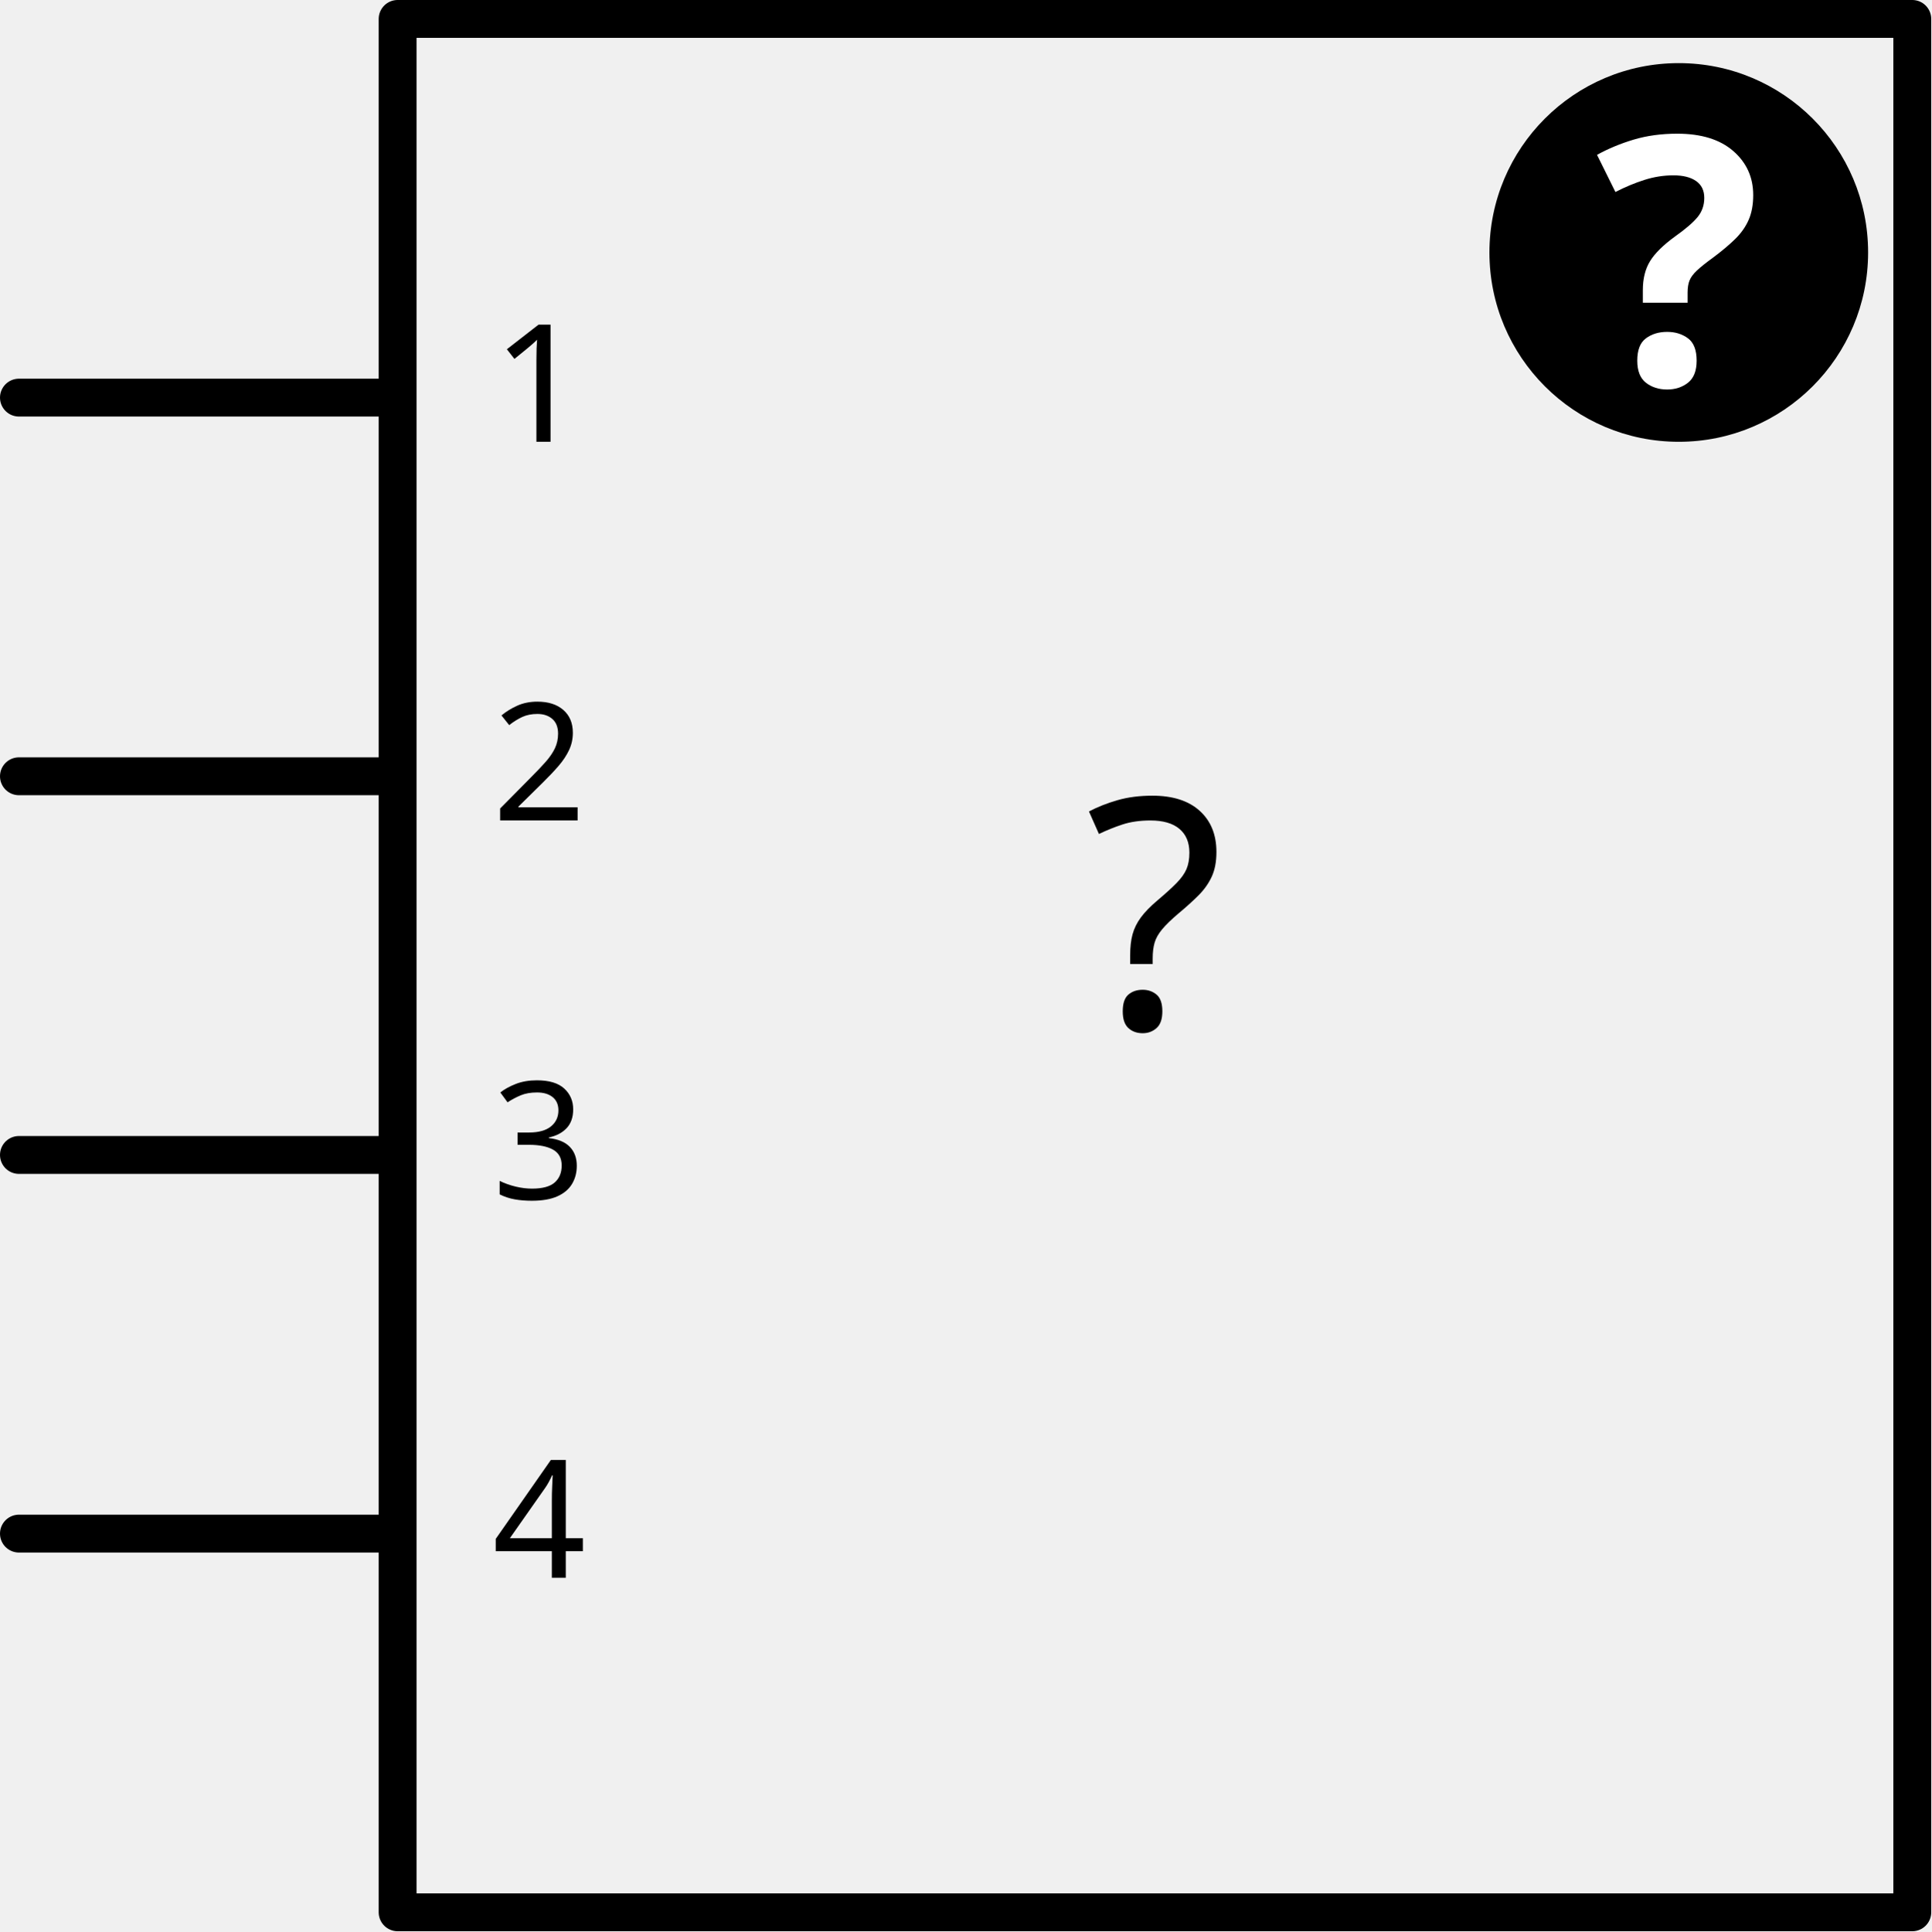
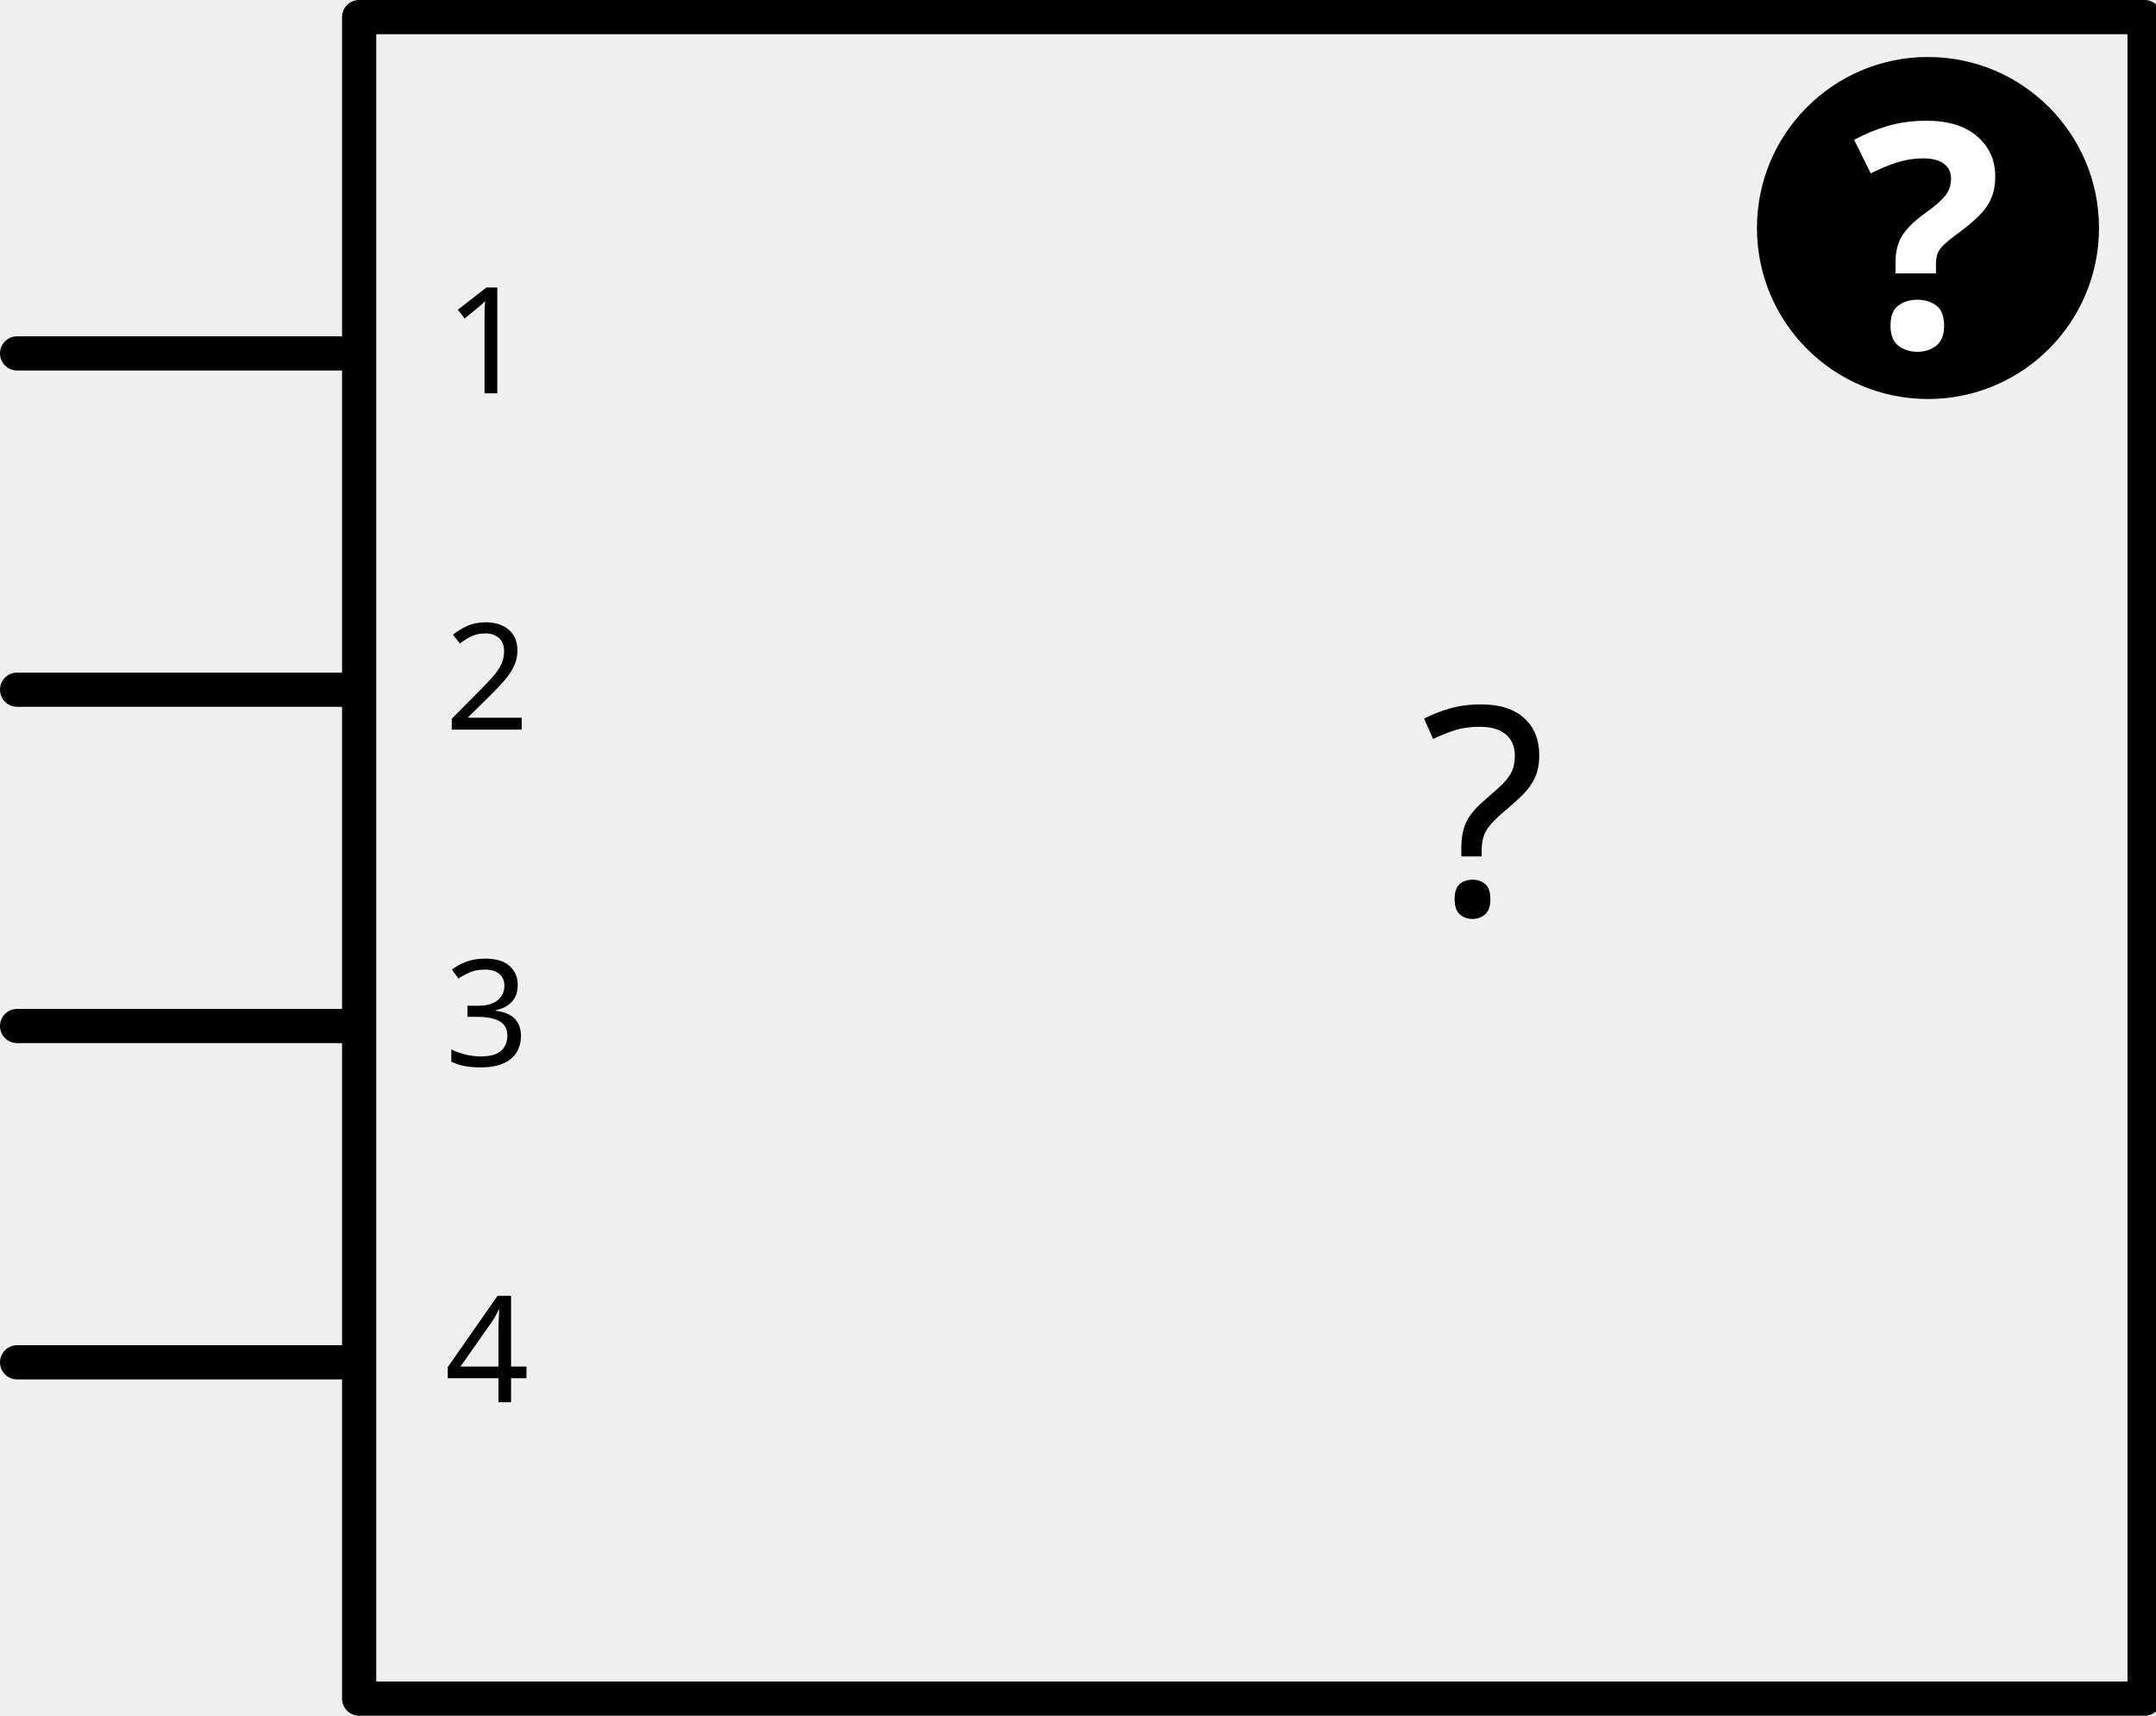
- <svg xmlns="http://www.w3.org/2000/svg" version="1.2" baseProfile="tiny" width="1.53in" height="1.53in" viewBox="0 0 1530 1530">
+ <svg xmlns="http://www.w3.org/2000/svg" version="1.2" baseProfile="tiny" width="1.891in" height="1.505in" viewBox="0 0 1891 1505">
  <g id="schematic">
-     <rect x="315" y="15" fill="none" width="1200" height="1500" stroke="#000000" stroke-linejoin="round" stroke-linecap="round" stroke-width="30" />
-     <text id="label" x="915" y="815" fill="#000000" stroke="none" font-family="DroidSans" text-anchor="middle" font-size="255">?</text>
-     <circle fill="#000000" cx="1330" cy="200" r="150" stroke-width="0" />
-     <text x="1330" fill="#FFFFFF" y="305" font-family="DroidSans" text-anchor="middle" font-weight="bold" stroke-width="0" font-size="275">?</text>
-     <line fill="none" stroke="#000000" stroke-linejoin="round" stroke-linecap="round" stroke-width="30" x1="15" y1="315" x2="300" y2="315" />
-     <rect x="0" y="300" fill="none" width="300" height="30" id="connector0pin" stroke-width="0" />
-     <rect x="0" y="300" fill="none" width="30" height="30" id="connector0terminal" stroke-width="0" />
-     <text id="label0" x="390" y="350" font-family="DroidSans" stroke="none" fill="#000000" text-anchor="start" font-size="130">1</text>
-     <line fill="none" stroke="#000000" stroke-linejoin="round" stroke-linecap="round" stroke-width="30" x1="15" y1="615" x2="300" y2="615" />
-     <rect x="0" y="600" fill="none" width="300" height="30" id="connector1pin" stroke-width="0" />
-     <rect x="0" y="600" fill="none" width="30" height="30" id="connector1terminal" stroke-width="0" />
-     <text id="label1" x="390" y="650" font-family="DroidSans" stroke="none" fill="#000000" text-anchor="start" font-size="130">2</text>
-     <line fill="none" stroke="#000000" stroke-linejoin="round" stroke-linecap="round" stroke-width="30" x1="15" y1="915" x2="300" y2="915" />
-     <rect x="0" y="900" fill="none" width="300" height="30" id="connector2pin" stroke-width="0" />
-     <rect x="0" y="900" fill="none" width="30" height="30" id="connector2terminal" stroke-width="0" />
-     <text id="label2" x="390" y="950" font-family="DroidSans" stroke="none" fill="#000000" text-anchor="start" font-size="130">3</text>
-     <line fill="none" stroke="#000000" stroke-linejoin="round" stroke-linecap="round" stroke-width="30" x1="15" y1="1215" x2="300" y2="1215" />
-     <rect x="0" y="1200" fill="none" width="300" height="30" id="connector3pin" stroke-width="0" />
-     <rect x="0" y="1200" fill="none" width="30" height="30" id="connector3terminal" stroke-width="0" />
-     <text id="label3" x="390" y="1250" font-family="DroidSans" stroke="none" fill="#000000" text-anchor="start" font-size="130">4</text>
+     <rect x="315" y="15" fill="none" width="1566" height="1475" stroke="#000000" stroke-linejoin="round" stroke-linecap="round" stroke-width="30" />
+     <text id="label" x="1301.33" y="802.5" fill="#000000" stroke="none" font-family="DroidSans" text-anchor="middle" font-size="255">?</text>
+     <circle fill="#000000" cx="1691" cy="200" r="150" stroke-width="0" />
+     <text x="1691" fill="#FFFFFF" y="305" font-family="DroidSans" text-anchor="middle" font-weight="bold" stroke-width="0" font-size="275">?</text>
+     <line fill="none" stroke="#000000" stroke-linejoin="round" stroke-linecap="round" stroke-width="30" x1="15" y1="310" x2="300" y2="310" />
+     <rect x="0" y="295" fill="none" width="300" height="30" id="connector0pin" stroke-width="0" />
+     <rect x="0" y="295" fill="none" width="30" height="30" id="connector0terminal" stroke-width="0" />
+     <text id="label0" x="390" y="345" font-family="DroidSans" stroke="none" fill="#000000" text-anchor="start" font-size="130">1</text>
+     <line fill="none" stroke="#000000" stroke-linejoin="round" stroke-linecap="round" stroke-width="30" x1="15" y1="605" x2="300" y2="605" />
+     <rect x="0" y="590" fill="none" width="300" height="30" id="connector1pin" stroke-width="0" />
+     <rect x="0" y="590" fill="none" width="30" height="30" id="connector1terminal" stroke-width="0" />
+     <text id="label1" x="390" y="640" font-family="DroidSans" stroke="none" fill="#000000" text-anchor="start" font-size="130">2</text>
+     <line fill="none" stroke="#000000" stroke-linejoin="round" stroke-linecap="round" stroke-width="30" x1="15" y1="900" x2="300" y2="900" />
+     <rect x="0" y="885" fill="none" width="300" height="30" id="connector2pin" stroke-width="0" />
+     <rect x="0" y="885" fill="none" width="30" height="30" id="connector2terminal" stroke-width="0" />
+     <text id="label2" x="390" y="935" font-family="DroidSans" stroke="none" fill="#000000" text-anchor="start" font-size="130">3</text>
+     <line fill="none" stroke="#000000" stroke-linejoin="round" stroke-linecap="round" stroke-width="30" x1="15" y1="1195" x2="300" y2="1195" />
+     <rect x="0" y="1180" fill="none" width="300" height="30" id="connector3pin" stroke-width="0" />
+     <rect x="0" y="1180" fill="none" width="30" height="30" id="connector3terminal" stroke-width="0" />
+     <text id="label3" x="390" y="1230" font-family="DroidSans" stroke="none" fill="#000000" text-anchor="start" font-size="130">4</text>
  </g>
</svg>
